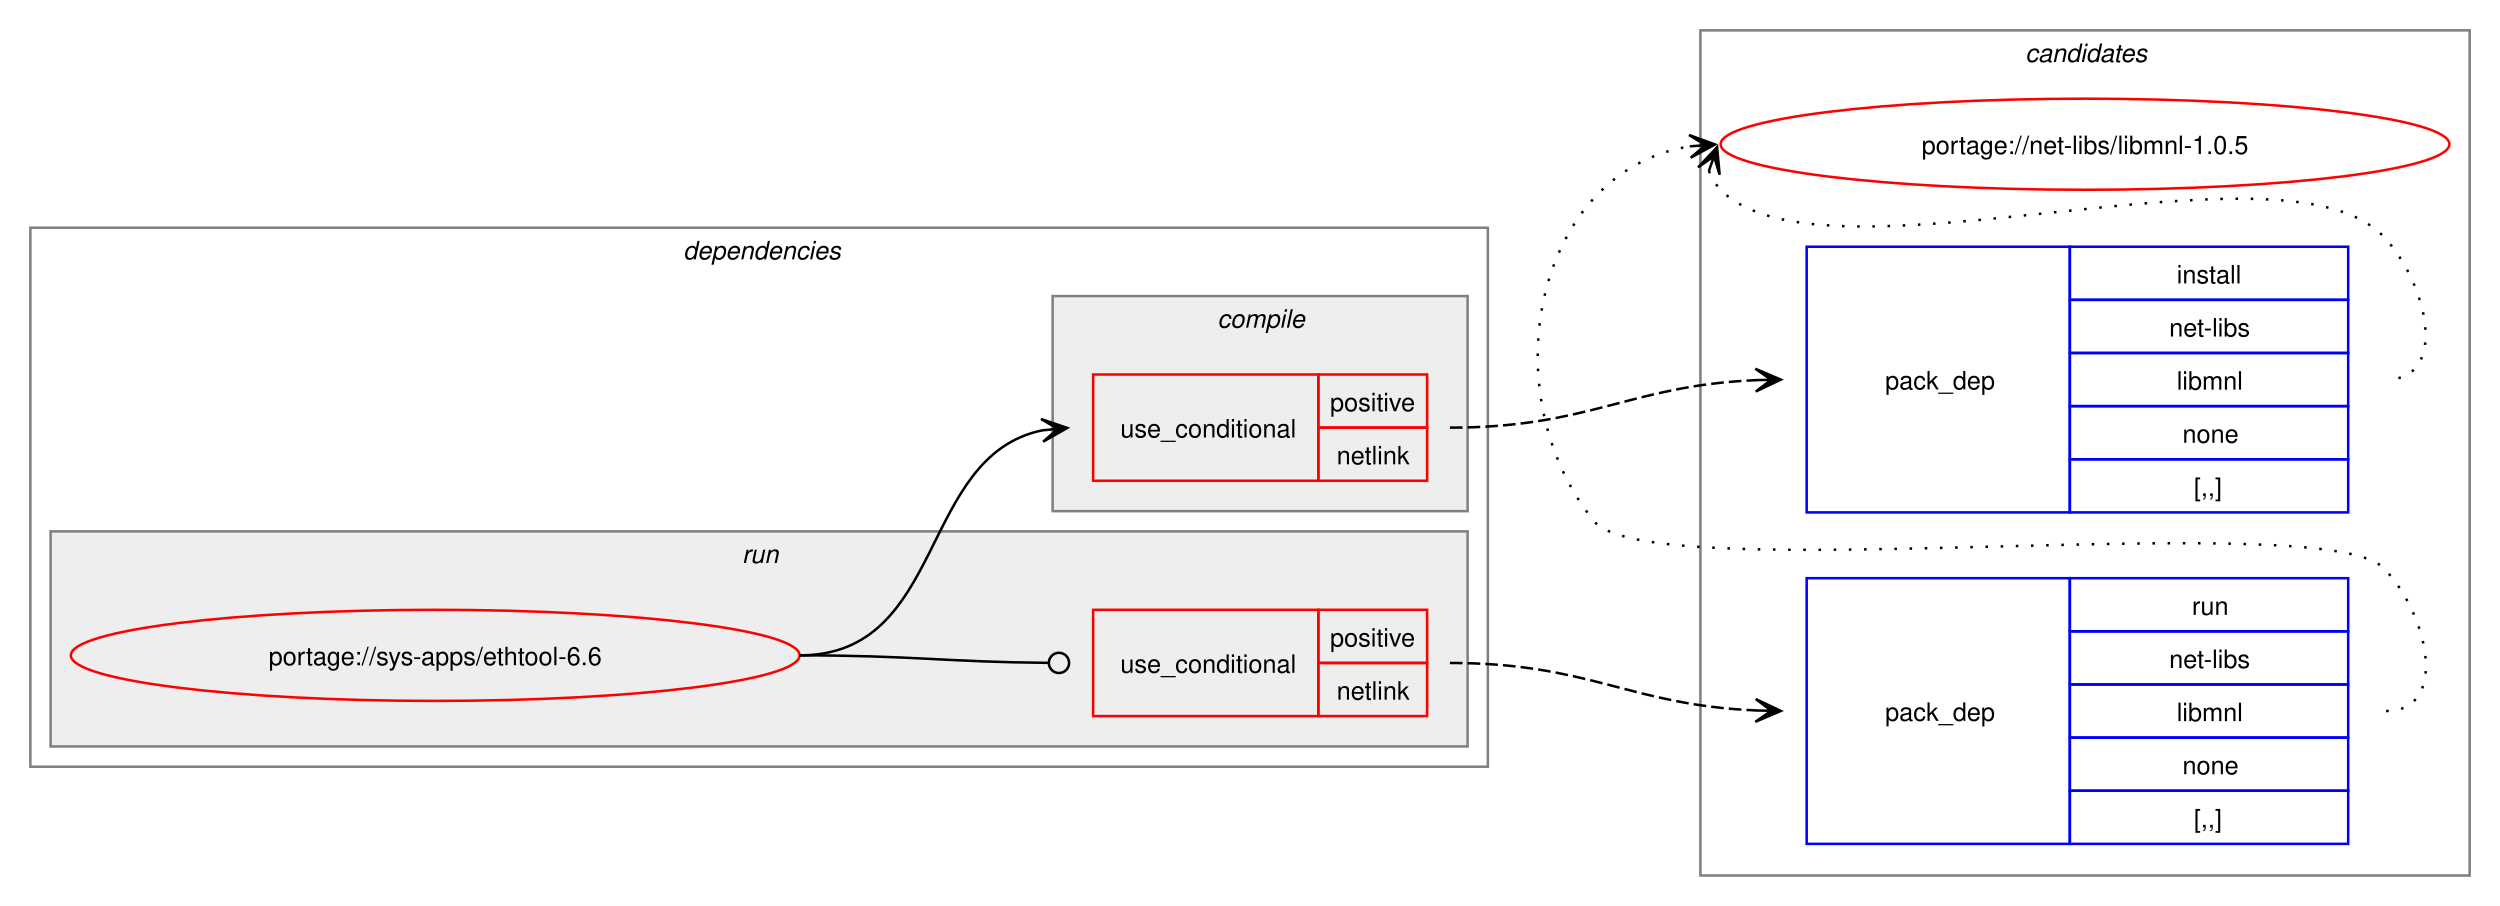
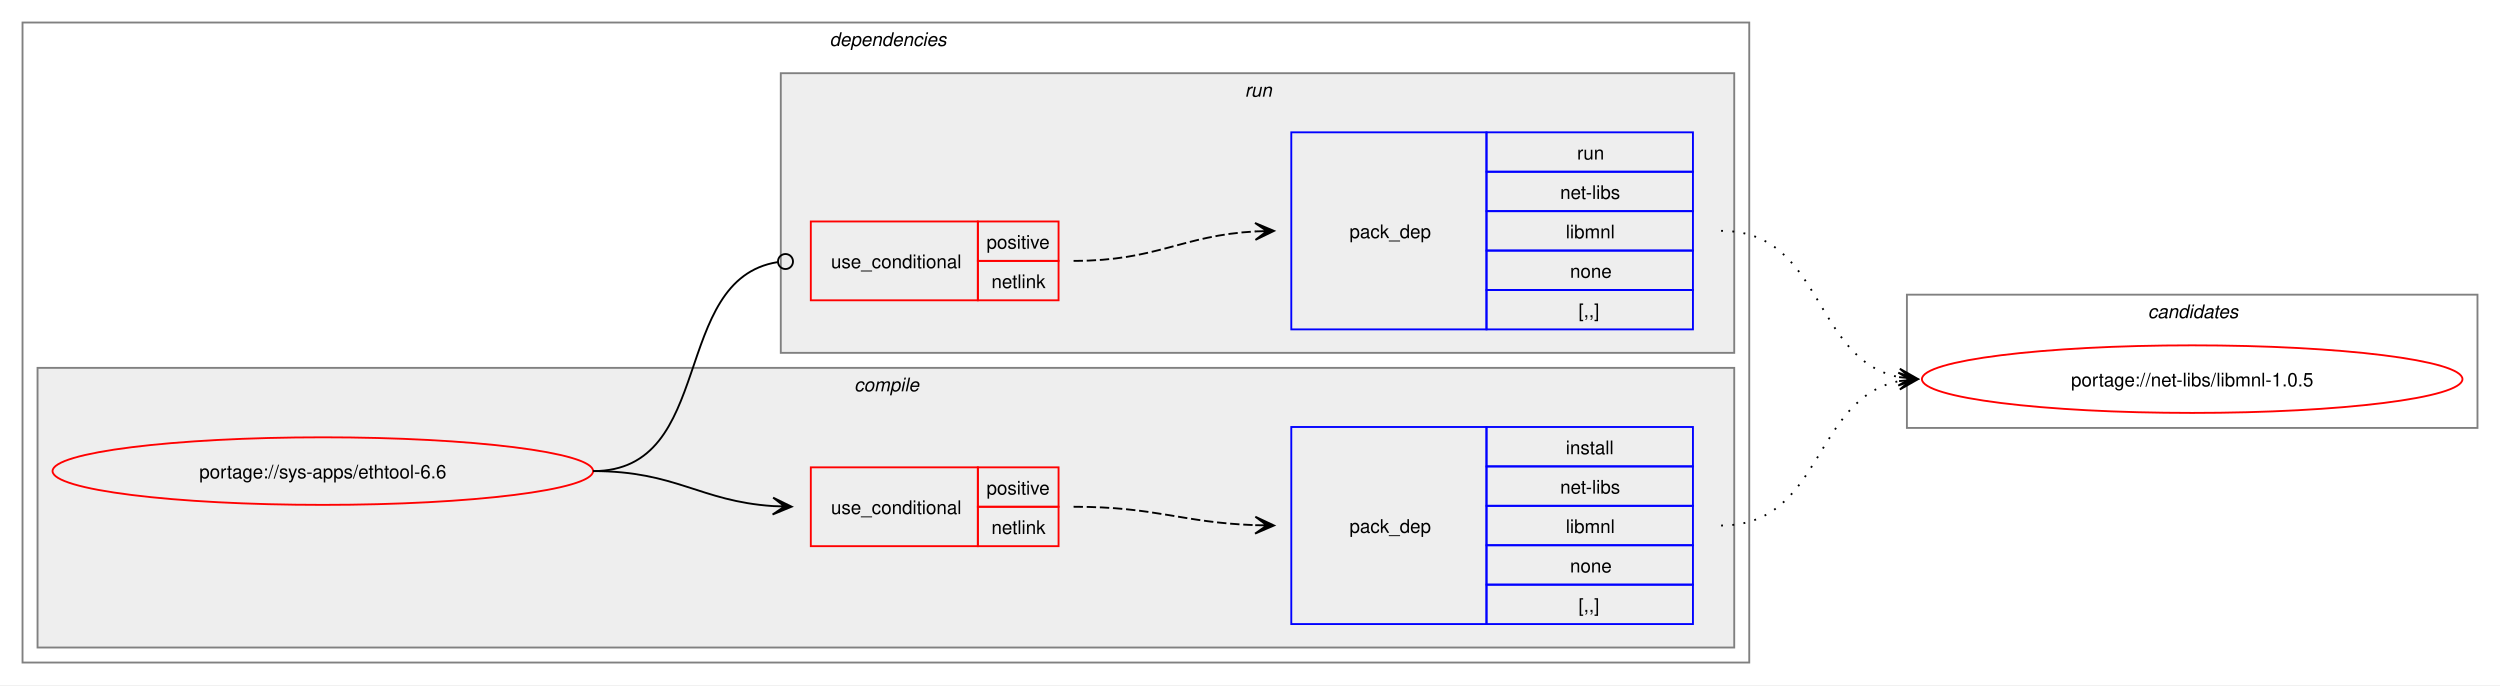
- <svg xmlns="http://www.w3.org/2000/svg" xmlns:xlink="http://www.w3.org/1999/xlink" width="988pt" height="358pt" viewBox="0.00 0.00 988.00 358.00">
-   <g id="graph0" class="graph" transform="scale(1 1) rotate(0) translate(4 354)">
-     <polygon fill="white" stroke="none" points="-4,4 -4,-354 984,-354 984,4 -4,4" />
-     <g id="clust10" class="cluster">
-       <polygon fill="none" stroke="gray" points="668,-8 668,-342 972,-342 972,-8 668,-8" />
-       <text text-anchor="start" x="796.38" y="-329.5" font-family="Helvetica,sans-Serif" font-style="italic" font-size="10.00">candidates</text>
+ <svg xmlns="http://www.w3.org/2000/svg" xmlns:xlink="http://www.w3.org/1999/xlink" width="1332pt" height="365pt" viewBox="0.00 0.00 1332.00 365.00">
+   <g id="graph0" class="graph" transform="scale(1 1) rotate(0) translate(4 361)">
+     <polygon fill="white" stroke="none" points="-4,4 -4,-361 1328,-361 1328,4 -4,4" />
+     <g id="clust2" class="cluster">
+       <polygon fill="none" stroke="gray" points="8,-8 8,-349 928,-349 928,-8 8,-8" />
+       <text text-anchor="start" x="438" y="-336.5" font-family="Helvetica,sans-Serif" font-style="italic" font-size="10.00">dependencies</text>
    </g>
-     <g id="clust2" class="cluster">
-       <polygon fill="none" stroke="gray" points="8,-51 8,-264 584,-264 584,-51 8,-51" />
-       <text text-anchor="start" x="266" y="-251.5" font-family="Helvetica,sans-Serif" font-style="italic" font-size="10.00">dependencies</text>
+     <g id="clust3" class="cluster">
+       <polygon fill="#eeeeee" stroke="gray" points="16,-16 16,-165 920,-165 920,-16 16,-16" />
+       <text text-anchor="start" x="451.12" y="-152.5" font-family="Helvetica,sans-Serif" font-style="italic" font-size="10.00">compile</text>
    </g>
    <g id="clust7" class="cluster">
-       <polygon fill="#eeeeee" stroke="gray" points="16,-59 16,-144 576,-144 576,-59 16,-59" />
-       <text text-anchor="start" x="289.25" y="-131.5" font-family="Helvetica,sans-Serif" font-style="italic" font-size="10.00">run</text>
+       <polygon fill="#eeeeee" stroke="gray" points="412,-173 412,-322 920,-322 920,-173 412,-173" />
+       <text text-anchor="start" x="659.25" y="-309.5" font-family="Helvetica,sans-Serif" font-style="italic" font-size="10.00">run</text>
    </g>
-     <g id="clust3" class="cluster">
-       <polygon fill="#eeeeee" stroke="gray" points="412,-152 412,-237 576,-237 576,-152 412,-152" />
-       <text text-anchor="start" x="477.12" y="-224.5" font-family="Helvetica,sans-Serif" font-style="italic" font-size="10.00">compile</text>
+     <g id="clust10" class="cluster">
+       <polygon fill="none" stroke="gray" points="1012,-133 1012,-204 1316,-204 1316,-133 1012,-133" />
+       <text text-anchor="start" x="1140.38" y="-191.5" font-family="Helvetica,sans-Serif" font-style="italic" font-size="10.00">candidates</text>
    </g>
    <g id="node1" class="node">
      <g id="a_node1">
        <a xlink:href="../sys-apps/ethtool-6.6.svg" xlink:title="portage://sys-apps/ethtool-6.6">
-           <ellipse fill="none" stroke="red" cx="168" cy="-95" rx="144" ry="18" />
-           <text text-anchor="middle" x="168" y="-91.12" font-family="Helvetica,sans-Serif" font-size="10.00">portage://sys-apps/ethtool-6.6</text>
+           <ellipse fill="none" stroke="red" cx="168" cy="-110" rx="144" ry="18" />
+           <text text-anchor="middle" x="168" y="-106.12" font-family="Helvetica,sans-Serif" font-size="10.00">portage://sys-apps/ethtool-6.6</text>
        </a>
      </g>
    </g>
    <g id="node2" class="node">
-       <polygon fill="none" stroke="red" points="428,-164 428,-206 517,-206 517,-164 428,-164" />
-       <text text-anchor="start" x="438.75" y="-181.12" font-family="Helvetica,sans-Serif" font-size="10.00">use_conditional</text>
-       <polygon fill="none" stroke="red" points="517,-185 517,-206 560,-206 560,-185 517,-185" />
-       <text text-anchor="start" x="521.62" y="-191.5" font-family="Helvetica,sans-Serif" font-size="10.00">positive</text>
-       <polygon fill="none" stroke="red" points="517,-164 517,-185 560,-185 560,-164 517,-164" />
-       <text text-anchor="start" x="524.25" y="-170.5" font-family="Helvetica,sans-Serif" font-size="10.00">netlink</text>
+       <polygon fill="none" stroke="red" points="428,-70 428,-112 517,-112 517,-70 428,-70" />
+       <text text-anchor="start" x="438.75" y="-87.12" font-family="Helvetica,sans-Serif" font-size="10.00">use_conditional</text>
+       <polygon fill="none" stroke="red" points="517,-91 517,-112 560,-112 560,-91 517,-91" />
+       <text text-anchor="start" x="521.62" y="-97.5" font-family="Helvetica,sans-Serif" font-size="10.00">positive</text>
+       <polygon fill="none" stroke="red" points="517,-70 517,-91 560,-91 560,-70 517,-70" />
+       <text text-anchor="start" x="524.25" y="-76.5" font-family="Helvetica,sans-Serif" font-size="10.00">netlink</text>
    </g>
    <g id="edge2" class="edge">
-       <path fill="none" stroke="black" d="M312,-95C370.14,-95 358.76,-173.77 407.93,-183.93" />
-       <polygon fill="black" stroke="black" points="417.79,-184.88 407.4,-188.4 414.02,-184.52 407.83,-183.92 407.83,-183.92 407.83,-183.92 414.02,-184.52 408.27,-179.44 417.79,-184.88" />
+       <path fill="none" stroke="black" d="M312,-110C356.34,-110 368.74,-93.99 407.84,-91.36" />
+       <polygon fill="black" stroke="black" points="417.78,-91.04 407.93,-95.86 414,-91.16 407.79,-91.36 407.79,-91.36 407.79,-91.36 414,-91.16 407.64,-86.87 417.78,-91.04" />
    </g>
    <g id="node4" class="node">
-       <polygon fill="none" stroke="red" points="428,-71 428,-113 517,-113 517,-71 428,-71" />
-       <text text-anchor="start" x="438.75" y="-88.12" font-family="Helvetica,sans-Serif" font-size="10.00">use_conditional</text>
-       <polygon fill="none" stroke="red" points="517,-92 517,-113 560,-113 560,-92 517,-92" />
-       <text text-anchor="start" x="521.62" y="-98.5" font-family="Helvetica,sans-Serif" font-size="10.00">positive</text>
-       <polygon fill="none" stroke="red" points="517,-71 517,-92 560,-92 560,-71 517,-71" />
-       <text text-anchor="start" x="524.25" y="-77.5" font-family="Helvetica,sans-Serif" font-size="10.00">netlink</text>
+       <polygon fill="none" stroke="red" points="428,-201 428,-243 517,-243 517,-201 428,-201" />
+       <text text-anchor="start" x="438.75" y="-218.12" font-family="Helvetica,sans-Serif" font-size="10.00">use_conditional</text>
+       <polygon fill="none" stroke="red" points="517,-222 517,-243 560,-243 560,-222 517,-222" />
+       <text text-anchor="start" x="521.62" y="-228.5" font-family="Helvetica,sans-Serif" font-size="10.00">positive</text>
+       <polygon fill="none" stroke="red" points="517,-201 517,-222 560,-222 560,-201 517,-201" />
+       <text text-anchor="start" x="524.25" y="-207.5" font-family="Helvetica,sans-Serif" font-size="10.00">netlink</text>
    </g>
    <g id="edge4" class="edge">
-       <path fill="none" stroke="black" d="M312,-95C356.51,-95 369.75,-92.37 410.23,-92.04" />
-       <ellipse fill="none" stroke="black" cx="414.5" cy="-92.02" rx="4" ry="4" />
+       <path fill="none" stroke="black" d="M312,-110C377.75,-110 352.71,-212.16 410.31,-221.34" />
+       <ellipse fill="none" stroke="black" cx="414.51" cy="-221.66" rx="4" ry="4" />
    </g>
    <g id="node3" class="node">
-       <polygon fill="none" stroke="blue" points="710,-151.5 710,-256.5 814,-256.5 814,-151.5 710,-151.5" />
-       <text text-anchor="start" x="741" y="-200.12" font-family="Helvetica,sans-Serif" font-size="10.00">pack_dep</text>
-       <polygon fill="none" stroke="blue" points="814,-235.5 814,-256.5 924,-256.5 924,-235.5 814,-235.5" />
-       <text text-anchor="start" x="856.25" y="-242" font-family="Helvetica,sans-Serif" font-size="10.00">install</text>
-       <polygon fill="none" stroke="blue" points="814,-214.5 814,-235.5 924,-235.5 924,-214.5 814,-214.5" />
-       <text text-anchor="start" x="853.25" y="-221" font-family="Helvetica,sans-Serif" font-size="10.00">net-libs</text>
-       <polygon fill="none" stroke="blue" points="814,-193.5 814,-214.5 924,-214.5 924,-193.5 814,-193.5" />
-       <text text-anchor="start" x="856.25" y="-200" font-family="Helvetica,sans-Serif" font-size="10.00">libmnl</text>
-       <polygon fill="none" stroke="blue" points="814,-172.5 814,-193.5 924,-193.5 924,-172.5 814,-172.5" />
-       <text text-anchor="start" x="858.5" y="-179" font-family="Helvetica,sans-Serif" font-size="10.00">none</text>
-       <polygon fill="none" stroke="blue" points="814,-151.5 814,-172.5 924,-172.5 924,-151.5 814,-151.5" />
-       <text text-anchor="start" x="863" y="-158" font-family="Helvetica,sans-Serif" font-size="10.00">[,,]</text>
+       <polygon fill="none" stroke="blue" points="684,-28.5 684,-133.5 788,-133.5 788,-28.5 684,-28.5" />
+       <text text-anchor="start" x="715" y="-77.12" font-family="Helvetica,sans-Serif" font-size="10.00">pack_dep</text>
+       <polygon fill="none" stroke="blue" points="788,-112.5 788,-133.5 898,-133.5 898,-112.5 788,-112.5" />
+       <text text-anchor="start" x="830.25" y="-119" font-family="Helvetica,sans-Serif" font-size="10.00">install</text>
+       <polygon fill="none" stroke="blue" points="788,-91.5 788,-112.5 898,-112.5 898,-91.5 788,-91.5" />
+       <text text-anchor="start" x="827.25" y="-98" font-family="Helvetica,sans-Serif" font-size="10.00">net-libs</text>
+       <polygon fill="none" stroke="blue" points="788,-70.5 788,-91.5 898,-91.5 898,-70.5 788,-70.5" />
+       <text text-anchor="start" x="830.25" y="-77" font-family="Helvetica,sans-Serif" font-size="10.00">libmnl</text>
+       <polygon fill="none" stroke="blue" points="788,-49.5 788,-70.5 898,-70.5 898,-49.5 788,-49.5" />
+       <text text-anchor="start" x="832.5" y="-56" font-family="Helvetica,sans-Serif" font-size="10.00">none</text>
+       <polygon fill="none" stroke="blue" points="788,-28.5 788,-49.5 898,-49.5 898,-28.5 788,-28.5" />
+       <text text-anchor="start" x="837" y="-35" font-family="Helvetica,sans-Serif" font-size="10.00">[,,]</text>
    </g>
    <g id="edge1" class="edge">
-       <path fill="none" stroke="black" stroke-dasharray="5,2" d="M569,-185C624.45,-185 639.8,-201.63 690.09,-203.77" />
-       <polygon fill="black" stroke="black" points="699.78,-203.97 689.69,-208.27 696,-203.9 689.78,-203.77 689.78,-203.77 689.78,-203.77 696,-203.9 689.88,-199.27 699.78,-203.97" />
+       <path fill="none" stroke="black" stroke-dasharray="5,2" d="M568,-91C612.25,-91 625.65,-82.57 664.84,-81.19" />
+       <polygon fill="black" stroke="black" points="674.78,-81.02 664.86,-85.69 671,-81.09 664.78,-81.19 664.78,-81.19 664.78,-81.19 671,-81.09 664.71,-76.69 674.78,-81.02" />
    </g>
    <g id="node6" class="node">
      <g id="a_node6">
        <a xlink:href="../net-libs/libmnl-1.0.5.svg" xlink:title="portage://net-libs/libmnl-1.0.5">
-           <ellipse fill="none" stroke="red" cx="820" cy="-297" rx="144" ry="18" />
-           <text text-anchor="middle" x="820" y="-293.12" font-family="Helvetica,sans-Serif" font-size="10.00">portage://net-libs/libmnl-1.0.5</text>
+           <ellipse fill="none" stroke="red" cx="1164" cy="-159" rx="144" ry="18" />
+           <text text-anchor="middle" x="1164" y="-155.12" font-family="Helvetica,sans-Serif" font-size="10.00">portage://net-libs/libmnl-1.0.5</text>
        </a>
      </g>
    </g>
    <g id="edge5" class="edge">
-       <path fill="none" stroke="black" stroke-dasharray="1,5" d="M671.37,-286.45C672.4,-283.7 674.07,-280.96 676,-279 716.96,-237.42 897.83,-302.85 938,-260.5 955.28,-242.28 964.12,-204 939,-204" />
-       <polygon fill="black" stroke="black" points="674.6,-295.85 667.09,-287.86 673.37,-292.27 671.34,-286.39 671.34,-286.39 671.34,-286.39 673.37,-292.27 675.6,-284.93 674.6,-295.85" />
+       <path fill="none" stroke="black" stroke-dasharray="1,5" d="M913,-81C967.49,-81 961.69,-148.7 1007.93,-157.96" />
+       <polygon fill="black" stroke="black" points="1017.79,-158.89 1007.41,-162.43 1014.02,-158.53 1007.83,-157.95 1007.83,-157.95 1007.83,-157.95 1014.02,-158.53 1008.25,-153.47 1017.79,-158.89" />
    </g>
    <g id="node5" class="node">
-       <polygon fill="none" stroke="blue" points="710,-20.5 710,-125.5 814,-125.5 814,-20.5 710,-20.5" />
-       <text text-anchor="start" x="741" y="-69.12" font-family="Helvetica,sans-Serif" font-size="10.00">pack_dep</text>
-       <polygon fill="none" stroke="blue" points="814,-104.5 814,-125.5 924,-125.5 924,-104.5 814,-104.5" />
-       <text text-anchor="start" x="862.25" y="-111" font-family="Helvetica,sans-Serif" font-size="10.00">run</text>
-       <polygon fill="none" stroke="blue" points="814,-83.5 814,-104.5 924,-104.5 924,-83.5 814,-83.5" />
-       <text text-anchor="start" x="853.25" y="-90" font-family="Helvetica,sans-Serif" font-size="10.00">net-libs</text>
-       <polygon fill="none" stroke="blue" points="814,-62.5 814,-83.5 924,-83.5 924,-62.5 814,-62.5" />
-       <text text-anchor="start" x="856.25" y="-69" font-family="Helvetica,sans-Serif" font-size="10.00">libmnl</text>
-       <polygon fill="none" stroke="blue" points="814,-41.5 814,-62.5 924,-62.5 924,-41.5 814,-41.5" />
-       <text text-anchor="start" x="858.5" y="-48" font-family="Helvetica,sans-Serif" font-size="10.00">none</text>
-       <polygon fill="none" stroke="blue" points="814,-20.5 814,-41.5 924,-41.5 924,-20.5 814,-20.5" />
-       <text text-anchor="start" x="863" y="-27" font-family="Helvetica,sans-Serif" font-size="10.00">[,,]</text>
+       <polygon fill="none" stroke="blue" points="684,-185.5 684,-290.5 788,-290.5 788,-185.5 684,-185.5" />
+       <text text-anchor="start" x="715" y="-234.12" font-family="Helvetica,sans-Serif" font-size="10.00">pack_dep</text>
+       <polygon fill="none" stroke="blue" points="788,-269.5 788,-290.5 898,-290.5 898,-269.5 788,-269.5" />
+       <text text-anchor="start" x="836.25" y="-276" font-family="Helvetica,sans-Serif" font-size="10.00">run</text>
+       <polygon fill="none" stroke="blue" points="788,-248.5 788,-269.5 898,-269.5 898,-248.5 788,-248.5" />
+       <text text-anchor="start" x="827.25" y="-255" font-family="Helvetica,sans-Serif" font-size="10.00">net-libs</text>
+       <polygon fill="none" stroke="blue" points="788,-227.5 788,-248.5 898,-248.5 898,-227.5 788,-227.5" />
+       <text text-anchor="start" x="830.25" y="-234" font-family="Helvetica,sans-Serif" font-size="10.00">libmnl</text>
+       <polygon fill="none" stroke="blue" points="788,-206.5 788,-227.5 898,-227.5 898,-206.5 788,-206.5" />
+       <text text-anchor="start" x="832.5" y="-213" font-family="Helvetica,sans-Serif" font-size="10.00">none</text>
+       <polygon fill="none" stroke="blue" points="788,-185.5 788,-206.5 898,-206.5 898,-185.5 788,-185.5" />
+       <text text-anchor="start" x="837" y="-192" font-family="Helvetica,sans-Serif" font-size="10.00">[,,]</text>
    </g>
    <g id="edge3" class="edge">
-       <path fill="none" stroke="black" stroke-dasharray="5,2" d="M569,-92C624.45,-92 639.8,-75.37 690.09,-73.23" />
-       <polygon fill="black" stroke="black" points="699.78,-73.03 689.88,-77.73 696,-73.1 689.78,-73.23 689.78,-73.23 689.78,-73.23 696,-73.1 689.69,-68.73 699.78,-73.03" />
+       <path fill="none" stroke="black" stroke-dasharray="5,2" d="M568,-222C612.64,-222 625.48,-235.54 665.03,-237.71" />
+       <polygon fill="black" stroke="black" points="674.78,-237.97 664.67,-242.2 671,-237.87 664.79,-237.7 664.79,-237.7 664.79,-237.7 671,-237.87 664.91,-233.2 674.78,-237.97" />
    </g>
    <g id="edge6" class="edge">
-       <path fill="none" stroke="black" stroke-dasharray="1,5" d="M939,-73C964.12,-73 955.6,-111.59 938,-129.5 913.66,-154.27 647.83,-120.99 626,-148 584.57,-199.25 602.96,-286.75 663.98,-296.17" />
-       <polygon fill="black" stroke="black" points="673.79,-296.91 663.48,-300.65 670.01,-296.63 663.81,-296.16 663.81,-296.16 663.81,-296.16 670.01,-296.63 664.15,-291.67 673.79,-296.91" />
+       <path fill="none" stroke="black" stroke-dasharray="1,5" d="M913,-238C967.74,-238 961.49,-169.43 1007.89,-160.06" />
+       <polygon fill="black" stroke="black" points="1017.79,-159.12 1008.26,-164.54 1014.02,-159.47 1007.83,-160.06 1007.83,-160.06 1007.83,-160.06 1014.02,-159.47 1007.41,-155.58 1017.79,-159.12" />
    </g>
  </g>
</svg>
